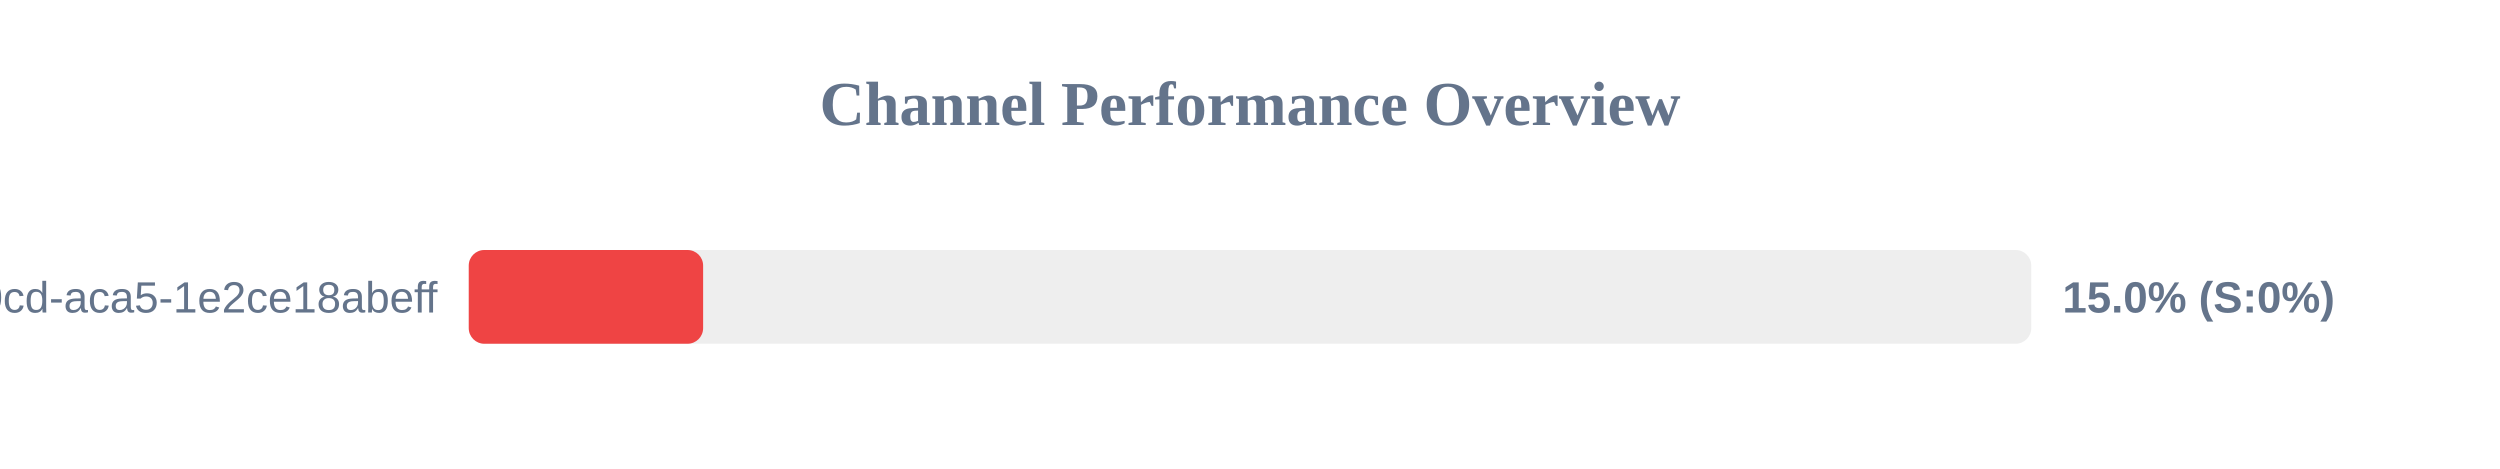
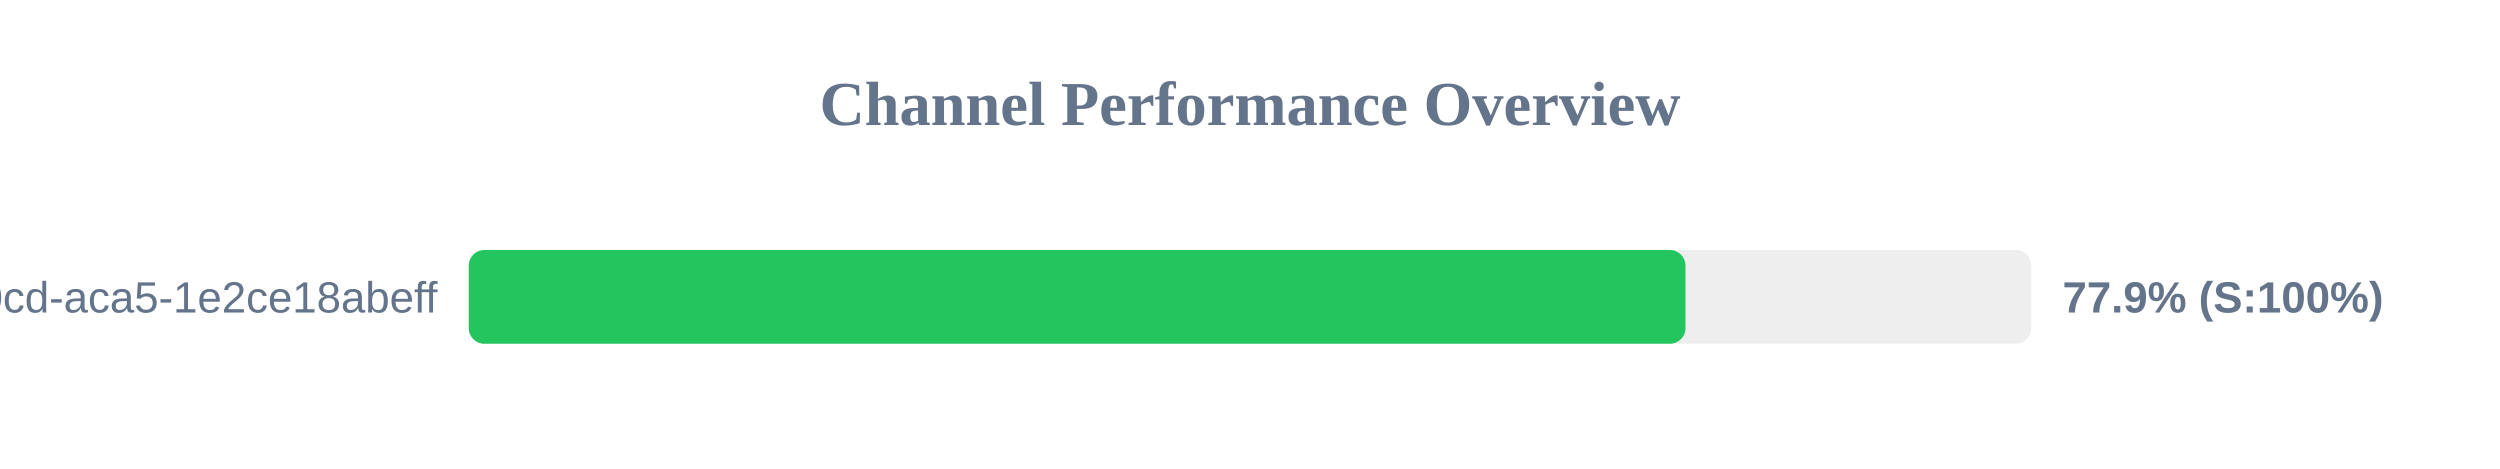
<svg xmlns="http://www.w3.org/2000/svg" width="800" height="150" version="1.1">
  <style>
        .row { font: 14px Arial; fill: #64748b; }
        .score { font: bold 14px Arial; fill: #64748b; }
    </style>
  <text x="400" y="40" text-anchor="middle" font-size="20px" font-weight="bold" fill="#64748b">Channel Performance Overview</text>
  <rect x="150" y="80" width="500" height="30" fill="#eee" rx="5" />
-   <rect x="150" y="80" width="75.0" height="30" fill="#ef4444" rx="5" />
+   <rect x="150" y="80" width="389.35" height="30" fill="#22c55e" rx="5" />
  <text x="140" y="100" text-anchor="end" class="row">?uuid=ebbeef45-0fd8-40cd-aca5-1e2ce18abeff</text>
-   <text x="660" y="100" text-anchor="start" class="score">15.0% (S:0%)</text>
+   <text x="660" y="100" text-anchor="start" class="score">77.9% (S:100%)</text>
</svg>
